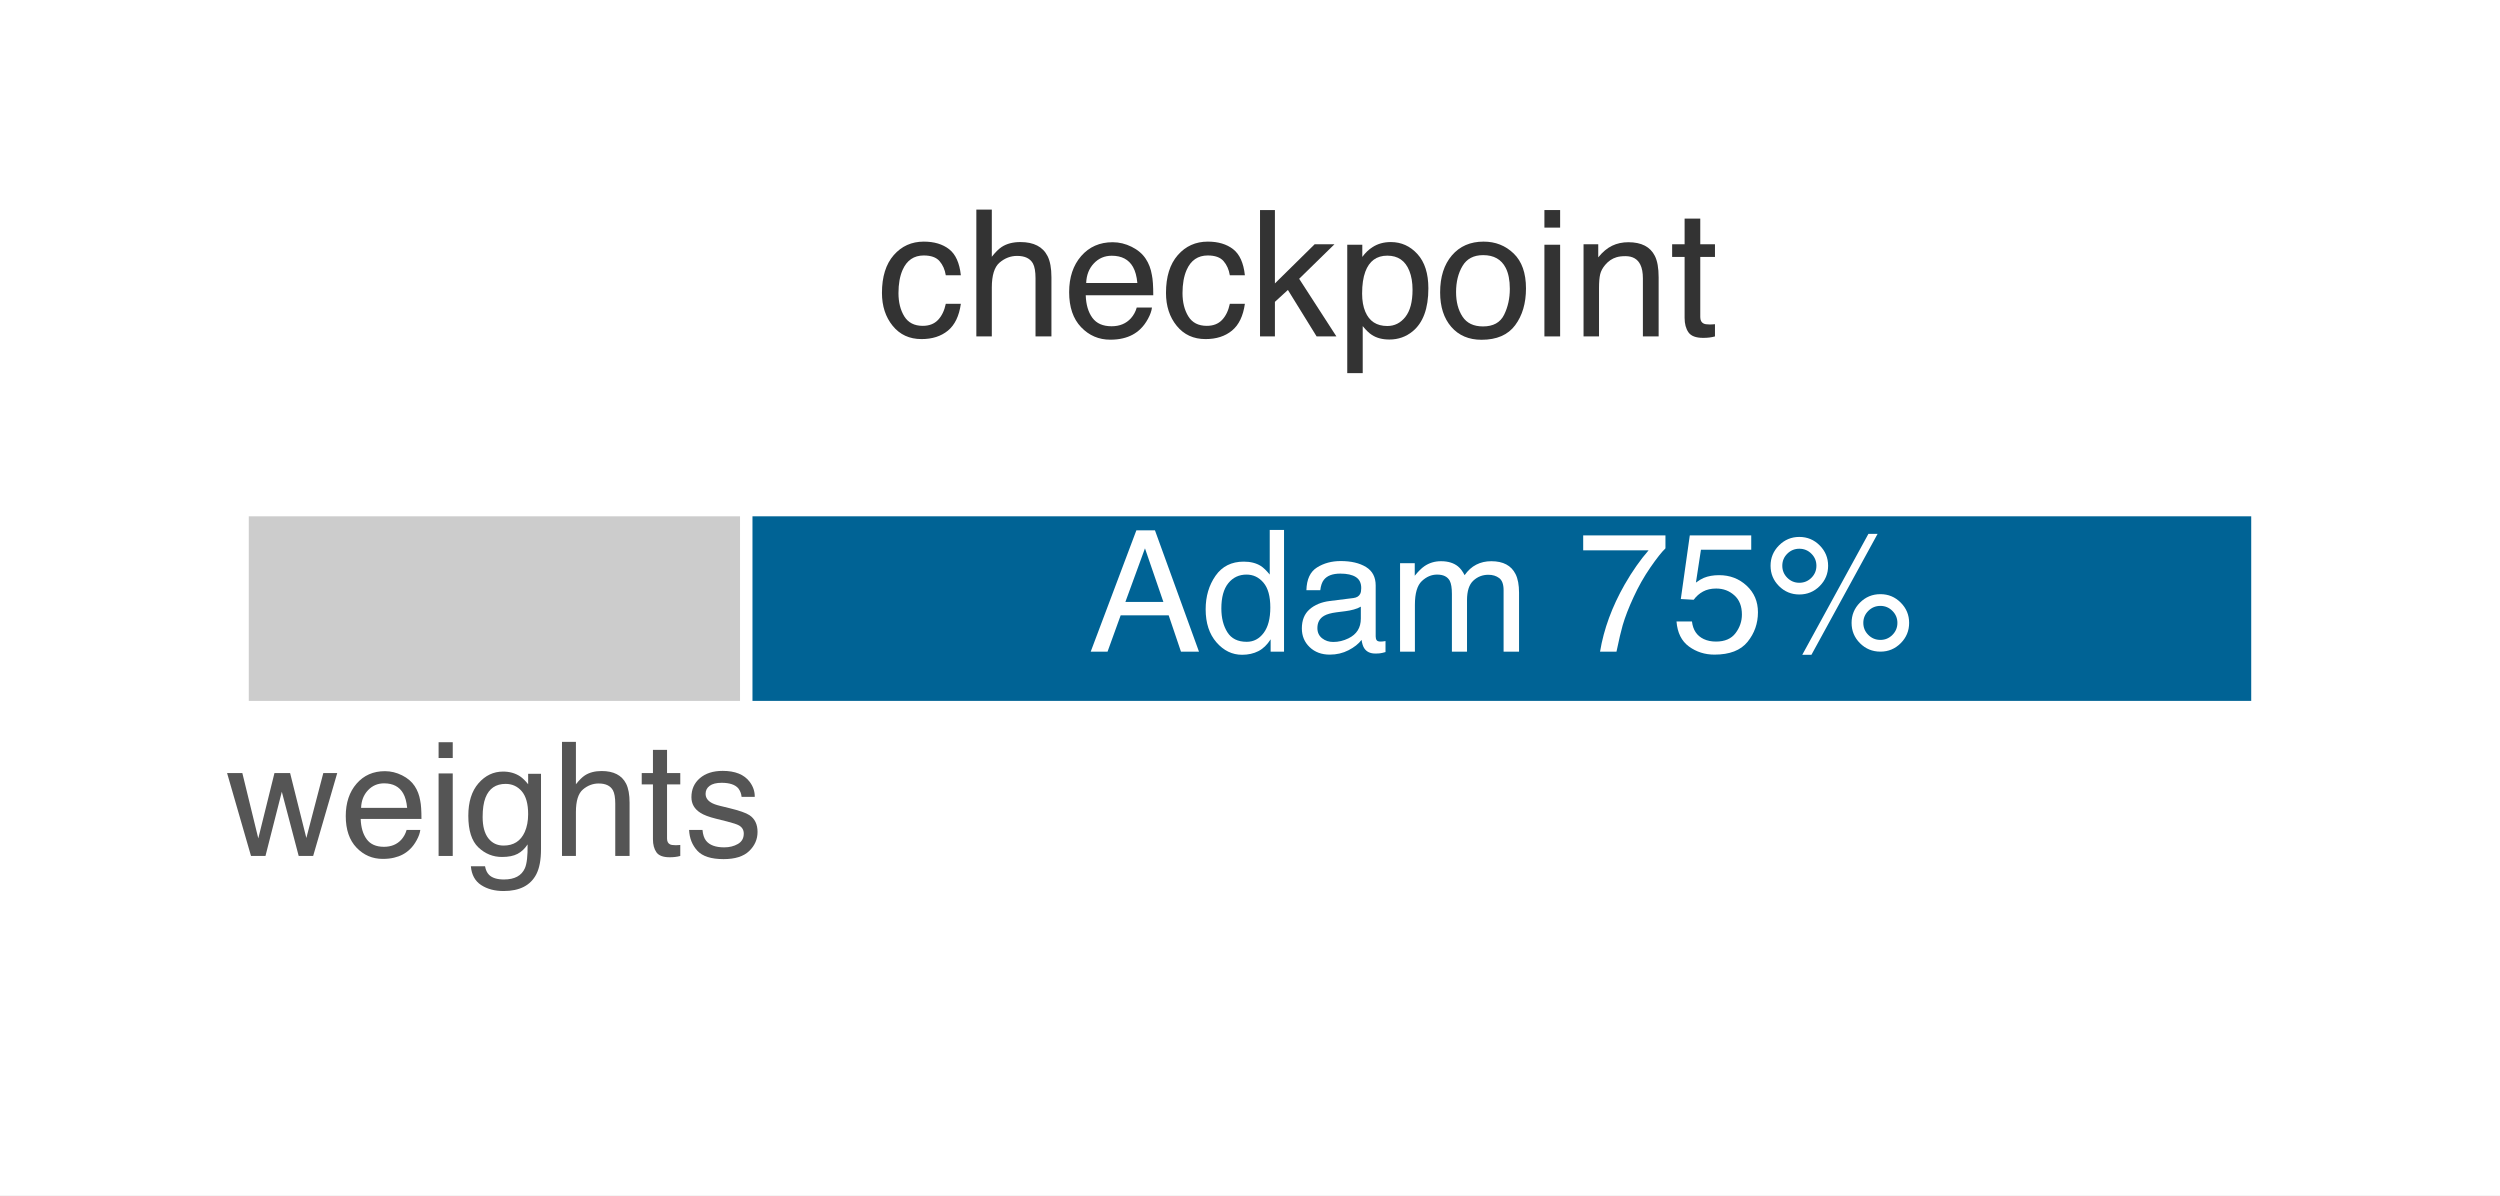
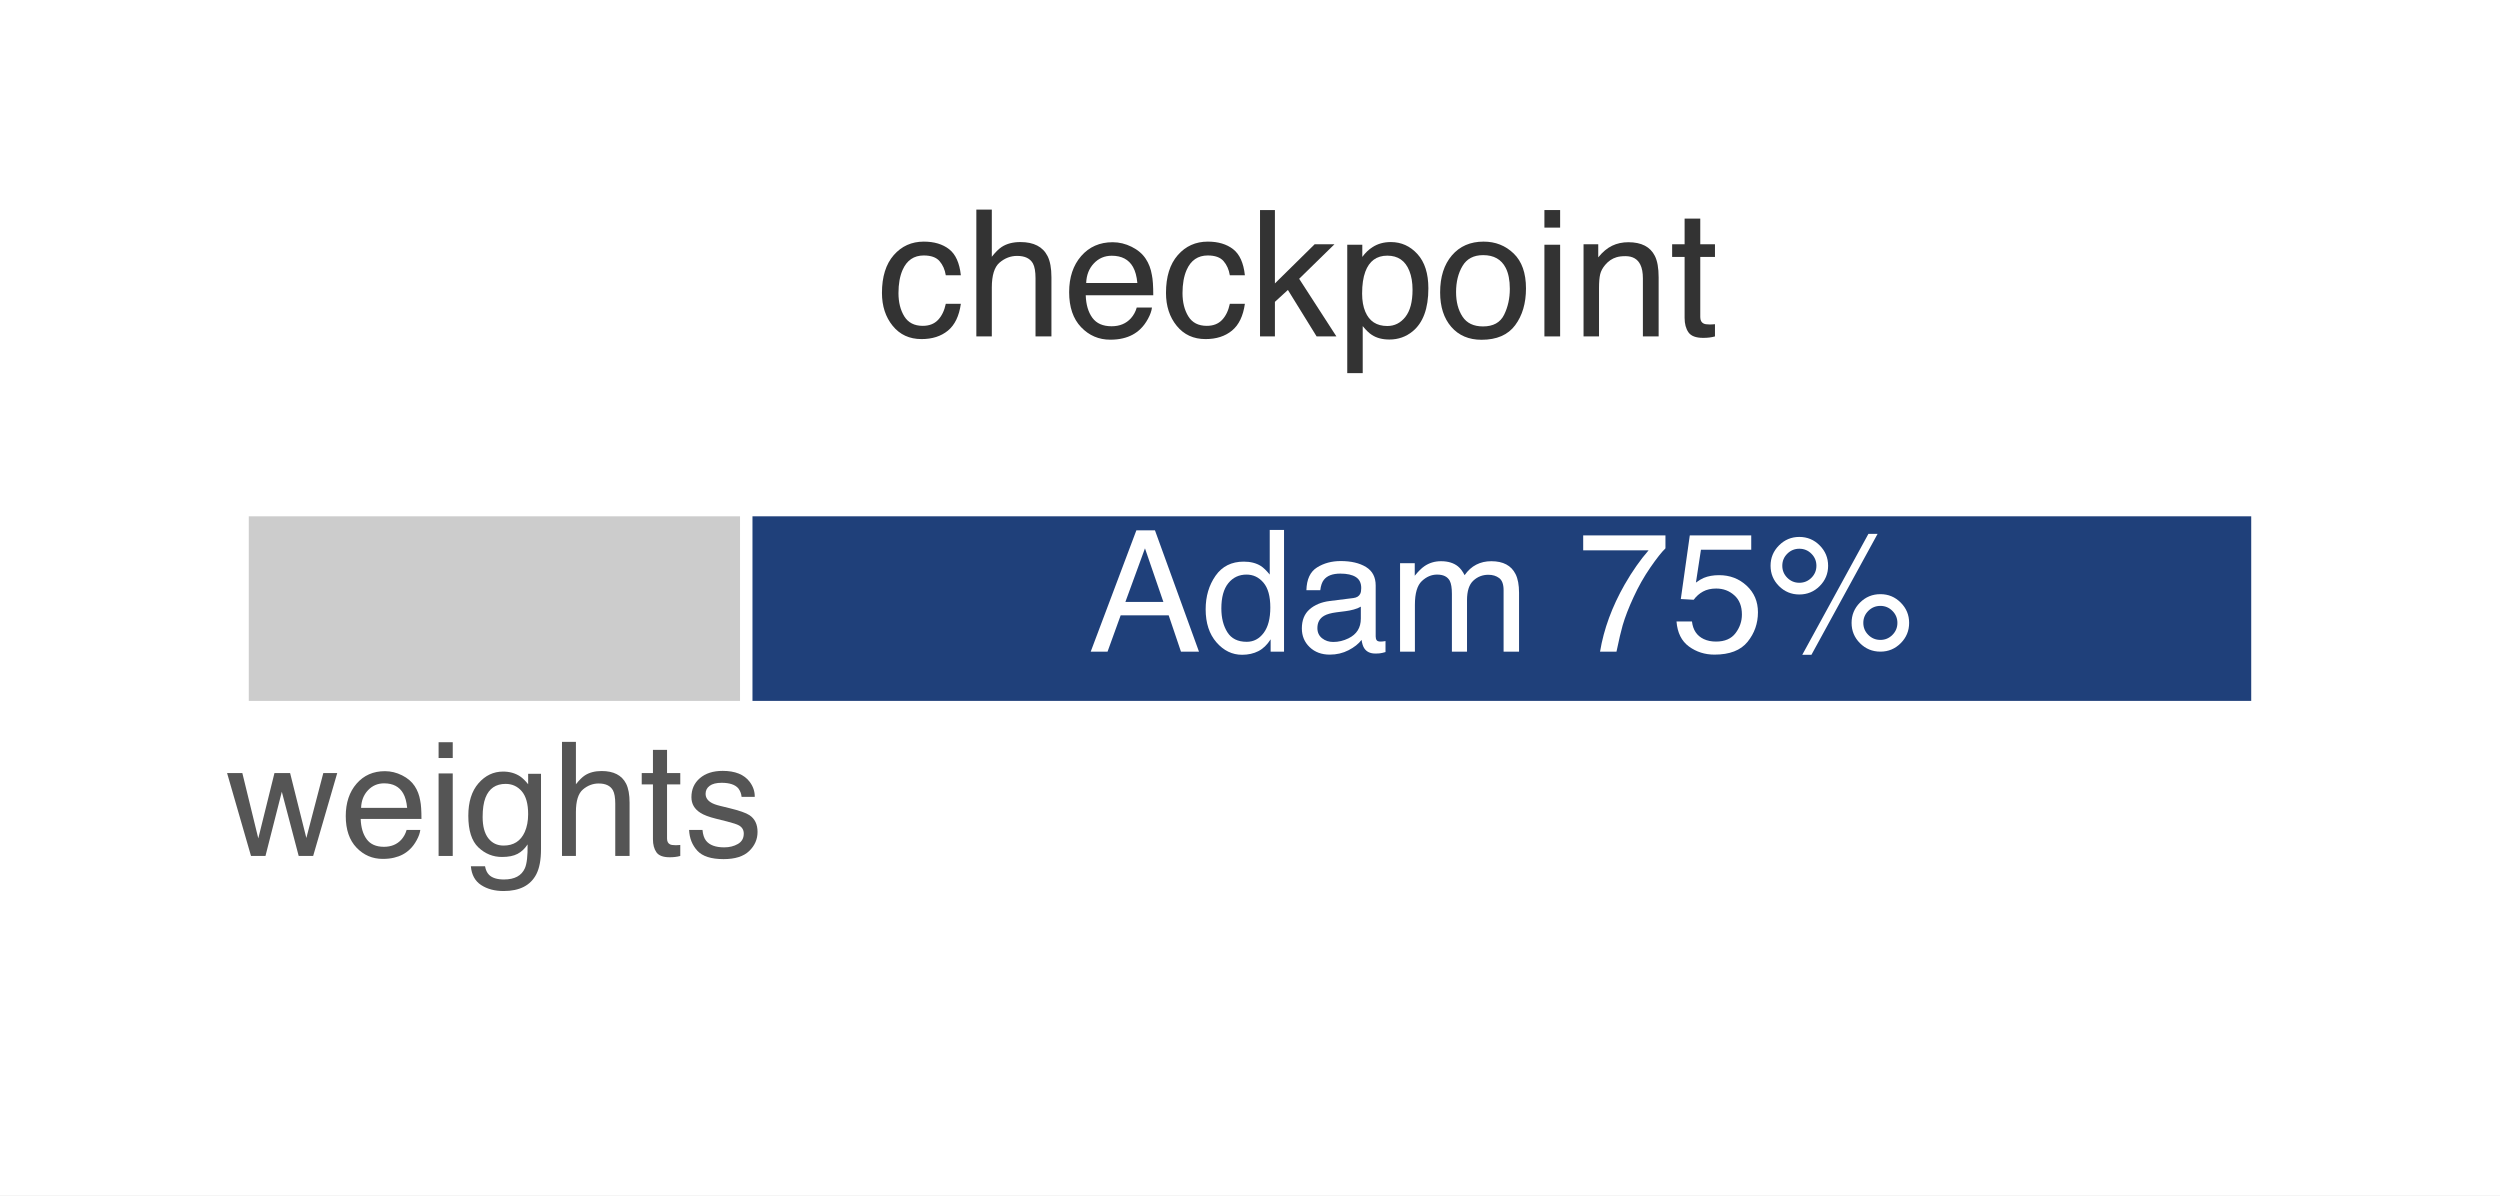
- <svg xmlns="http://www.w3.org/2000/svg" xmlns:xlink="http://www.w3.org/1999/xlink" width="70.956pt" height="33.926pt" viewBox="0 0 70.956 33.926" version="1.1">
+ <svg xmlns="http://www.w3.org/2000/svg" xmlns:xlink="http://www.w3.org/1999/xlink" width="70.956pt" height="33.926pt" viewBox="0 0 70.956 33.926" version="1.1" font-family="Helvetica Neue, Helvetica, Arial, sans-serif">
  <defs>
    <style type="text/css">*{stroke-linejoin: round; stroke-linecap: butt}</style>
  </defs>
  <g id="figure_1">
    <g id="patch_1">
      <path d="M 0 33.926 L 70.956 33.926 L 70.956 0 L 0 0 z " style="fill: #ffffff" />
    </g>
    <g id="axes_1">
      <g id="patch_2">
        <path d="M 1.44 32.486 L 69.516 32.486 L 69.516 1.44 L 1.44 1.44 z " style="fill: #ffffff" />
      </g>
      <g id="patch_3">
        <path d="M 6.886 20.068 L 21.182 20.068 L 21.182 14.479 L 6.886 14.479 z " clip-path="url(#p07108ec52f)" style="fill: #cccccc; stroke: #ffffff; stroke-width: 0.35; stroke-linejoin: miter" />
      </g>
      <g id="patch_4">
-         <path d="M 21.182 20.068 L 64.07 20.068 L 64.07 14.479 L 21.182 14.479 z " clip-path="url(#p07108ec52f)" style="fill: #006395; stroke: #ffffff; stroke-width: 0.35; stroke-linejoin: miter" />
+         <path d="M 21.182 20.068 L 64.07 20.068 L 64.07 14.479 L 21.182 14.479 z " clip-path="url(#p07108ec52f)" style="fill: #1F407A; stroke: #ffffff; stroke-width: 0.35; stroke-linejoin: miter" />
      </g>
      <g id="matplotlib.axis_1" />
      <g id="matplotlib.axis_2" />
      <g id="text_1">
        <g style="fill: #555555" transform="translate(6.405505 24.29396) scale(0.045 -0.045)">
          <defs>
            <path id="Helvetica-77" d="M 672 3347 L 1316 709 L 1969 3347 L 2600 3347 L 3256 725 L 3941 3347 L 4503 3347 L 3531 0 L 2947 0 L 2266 2591 L 1606 0 L 1022 0 L 56 3347 L 672 3347 z " transform="scale(0.015625)" />
            <path id="Helvetica-65" d="M 1806 3422 Q 2163 3422 2497 3255 Q 2831 3088 3006 2822 Q 3175 2569 3231 2231 Q 3281 2000 3281 1494 L 828 1494 Q 844 984 1069 676 Q 1294 369 1766 369 Q 2206 369 2469 659 Q 2619 828 2681 1050 L 3234 1050 Q 3213 866 3089 639 Q 2966 413 2813 269 Q 2556 19 2178 -69 Q 1975 -119 1719 -119 Q 1094 -119 659 336 Q 225 791 225 1609 Q 225 2416 662 2919 Q 1100 3422 1806 3422 z M 2703 1941 Q 2669 2306 2544 2525 Q 2313 2931 1772 2931 Q 1384 2931 1121 2651 Q 859 2372 844 1941 L 2703 1941 z M 1753 3428 L 1753 3428 z " transform="scale(0.015625)" />
            <path id="Helvetica-69" d="M 413 3331 L 984 3331 L 984 0 L 413 0 L 413 3331 z M 413 4591 L 984 4591 L 984 3953 L 413 3953 L 413 4591 z " transform="scale(0.015625)" />
            <path id="Helvetica-67" d="M 1594 3406 Q 1988 3406 2281 3213 Q 2441 3103 2606 2894 L 2606 3316 L 3125 3316 L 3125 272 Q 3125 -366 2938 -734 Q 2588 -1416 1616 -1416 Q 1075 -1416 706 -1173 Q 338 -931 294 -416 L 866 -416 Q 906 -641 1028 -763 Q 1219 -950 1628 -950 Q 2275 -950 2475 -494 Q 2594 -225 2584 466 Q 2416 209 2178 84 Q 1941 -41 1550 -41 Q 1006 -41 598 345 Q 191 731 191 1622 Q 191 2463 602 2934 Q 1013 3406 1594 3406 z M 2606 1688 Q 2606 2309 2350 2609 Q 2094 2909 1697 2909 Q 1103 2909 884 2353 Q 769 2056 769 1575 Q 769 1009 998 714 Q 1228 419 1616 419 Q 2222 419 2469 966 Q 2606 1275 2606 1688 z M 1659 3428 L 1659 3428 z " transform="scale(0.015625)" />
            <path id="Helvetica-68" d="M 413 4606 L 975 4606 L 975 2894 Q 1175 3147 1334 3250 Q 1606 3428 2013 3428 Q 2741 3428 3000 2919 Q 3141 2641 3141 2147 L 3141 0 L 2563 0 L 2563 2109 Q 2563 2478 2469 2650 Q 2316 2925 1894 2925 Q 1544 2925 1259 2684 Q 975 2444 975 1775 L 975 0 L 413 0 L 413 4606 z " transform="scale(0.015625)" />
            <path id="Helvetica-74" d="M 525 4281 L 1094 4281 L 1094 3347 L 1628 3347 L 1628 2888 L 1094 2888 L 1094 703 Q 1094 528 1213 469 Q 1278 434 1431 434 Q 1472 434 1519 436 Q 1566 438 1628 444 L 1628 0 Q 1531 -28 1426 -40 Q 1322 -53 1200 -53 Q 806 -53 665 148 Q 525 350 525 672 L 525 2888 L 72 2888 L 72 3347 L 525 3347 L 525 4281 z " transform="scale(0.015625)" />
            <path id="Helvetica-73" d="M 747 1050 Q 772 769 888 619 Q 1100 347 1625 347 Q 1938 347 2175 483 Q 2413 619 2413 903 Q 2413 1119 2222 1231 Q 2100 1300 1741 1391 L 1294 1503 Q 866 1609 663 1741 Q 300 1969 300 2372 Q 300 2847 642 3140 Q 984 3434 1563 3434 Q 2319 3434 2653 2991 Q 2863 2709 2856 2384 L 2325 2384 Q 2309 2575 2191 2731 Q 1997 2953 1519 2953 Q 1200 2953 1036 2831 Q 872 2709 872 2509 Q 872 2291 1088 2159 Q 1213 2081 1456 2022 L 1828 1931 Q 2434 1784 2641 1647 Q 2969 1431 2969 969 Q 2969 522 2630 197 Q 2291 -128 1597 -128 Q 850 -128 539 211 Q 228 550 206 1050 L 747 1050 z M 1578 3428 L 1578 3428 z " transform="scale(0.015625)" />
          </defs>
          <use xlink:href="#Helvetica-77" />
          <use xlink:href="#Helvetica-65" transform="translate(72.2168 0)" />
          <use xlink:href="#Helvetica-69" transform="translate(127.832 0)" />
          <use xlink:href="#Helvetica-67" transform="translate(150.0488 0)" />
          <use xlink:href="#Helvetica-68" transform="translate(205.6641 0)" />
          <use xlink:href="#Helvetica-74" transform="translate(261.2793 0)" />
          <use xlink:href="#Helvetica-73" transform="translate(289.0625 0)" />
        </g>
      </g>
      <g id="text_2">
        <g style="fill: #ffffff" transform="translate(30.8866 18.49504) scale(0.048 -0.048)">
          <defs>
            <path id="Helvetica-41" d="M 2844 1881 L 2147 3909 L 1406 1881 L 2844 1881 z M 1822 4591 L 2525 4591 L 4191 0 L 3509 0 L 3044 1375 L 1228 1375 L 731 0 L 94 0 L 1822 4591 z " transform="scale(0.015625)" />
            <path id="Helvetica-64" d="M 769 1634 Q 769 1097 997 734 Q 1225 372 1728 372 Q 2119 372 2370 708 Q 2622 1044 2622 1672 Q 2622 2306 2362 2611 Q 2103 2916 1722 2916 Q 1297 2916 1033 2591 Q 769 2266 769 1634 z M 1616 3406 Q 2000 3406 2259 3244 Q 2409 3150 2600 2916 L 2600 4606 L 3141 4606 L 3141 0 L 2634 0 L 2634 466 Q 2438 156 2169 18 Q 1900 -119 1553 -119 Q 994 -119 584 351 Q 175 822 175 1603 Q 175 2334 548 2870 Q 922 3406 1616 3406 z " transform="scale(0.015625)" />
            <path id="Helvetica-61" d="M 844 891 Q 844 647 1022 506 Q 1200 366 1444 366 Q 1741 366 2019 503 Q 2488 731 2488 1250 L 2488 1703 Q 2384 1638 2221 1594 Q 2059 1550 1903 1531 L 1563 1488 Q 1256 1447 1103 1359 Q 844 1213 844 891 z M 2206 2028 Q 2400 2053 2466 2191 Q 2503 2266 2503 2406 Q 2503 2694 2298 2823 Q 2094 2953 1713 2953 Q 1272 2953 1088 2716 Q 984 2584 953 2325 L 428 2325 Q 444 2944 830 3186 Q 1216 3428 1725 3428 Q 2316 3428 2684 3203 Q 3050 2978 3050 2503 L 3050 575 Q 3050 488 3086 434 Q 3122 381 3238 381 Q 3275 381 3322 386 Q 3369 391 3422 400 L 3422 -16 Q 3291 -53 3222 -62 Q 3153 -72 3034 -72 Q 2744 -72 2613 134 Q 2544 244 2516 444 Q 2344 219 2022 53 Q 1700 -113 1313 -113 Q 847 -113 551 170 Q 256 453 256 878 Q 256 1344 547 1600 Q 838 1856 1309 1916 L 2206 2028 z M 1741 3428 L 1741 3428 z " transform="scale(0.015625)" />
            <path id="Helvetica-6d" d="M 413 3347 L 969 3347 L 969 2872 Q 1169 3119 1331 3231 Q 1609 3422 1963 3422 Q 2363 3422 2606 3225 Q 2744 3113 2856 2894 Q 3044 3163 3297 3292 Q 3550 3422 3866 3422 Q 4541 3422 4784 2934 Q 4916 2672 4916 2228 L 4916 0 L 4331 0 L 4331 2325 Q 4331 2659 4164 2784 Q 3997 2909 3756 2909 Q 3425 2909 3186 2687 Q 2947 2466 2947 1947 L 2947 0 L 2375 0 L 2375 2184 Q 2375 2525 2294 2681 Q 2166 2916 1816 2916 Q 1497 2916 1236 2669 Q 975 2422 975 1775 L 975 0 L 413 0 L 413 3347 z " transform="scale(0.015625)" />
            <path id="Helvetica-20" transform="scale(0.015625)" />
            <path id="Helvetica-37" d="M 3347 4400 L 3347 3909 Q 3131 3700 2773 3181 Q 2416 2663 2141 2063 Q 1869 1478 1728 997 Q 1638 688 1494 0 L 872 0 Q 1084 1281 1809 2550 Q 2238 3294 2709 3834 L 234 3834 L 234 4400 L 3347 4400 z " transform="scale(0.015625)" />
            <path id="Helvetica-35" d="M 791 1141 Q 847 659 1238 475 Q 1438 381 1700 381 Q 2200 381 2440 700 Q 2681 1019 2681 1406 Q 2681 1875 2395 2131 Q 2109 2388 1709 2388 Q 1419 2388 1211 2275 Q 1003 2163 856 1963 L 369 1991 L 709 4400 L 3034 4400 L 3034 3856 L 1131 3856 L 941 2613 Q 1097 2731 1238 2791 Q 1488 2894 1816 2894 Q 2431 2894 2859 2497 Q 3288 2100 3288 1491 Q 3288 856 2895 371 Q 2503 -113 1644 -113 Q 1097 -113 676 195 Q 256 503 206 1141 L 791 1141 z " transform="scale(0.015625)" />
            <path id="Helvetica-25" d="M 4363 2175 Q 4813 2175 5131 1856 Q 5450 1538 5450 1088 Q 5450 638 5131 319 Q 4813 0 4363 0 Q 3909 0 3590 319 Q 3272 638 3272 1088 Q 3272 1538 3590 1856 Q 3909 2175 4363 2175 z M 3909 4456 L 4256 4456 L 1753 -119 L 1406 -119 L 3909 4456 z M 1294 2606 Q 1563 2606 1752 2795 Q 1941 2984 1941 3250 Q 1941 3516 1752 3705 Q 1563 3894 1294 3894 Q 1028 3894 839 3706 Q 650 3519 650 3250 Q 650 2984 839 2795 Q 1028 2606 1294 2606 z M 1294 4341 Q 1747 4341 2065 4020 Q 2384 3700 2384 3250 Q 2384 2800 2065 2481 Q 1747 2163 1294 2163 Q 844 2163 525 2481 Q 206 2800 206 3250 Q 206 3700 525 4020 Q 844 4341 1294 4341 z M 4363 444 Q 4628 444 4817 633 Q 5006 822 5006 1088 Q 5006 1353 4817 1542 Q 4628 1731 4363 1731 Q 4094 1731 3905 1542 Q 3716 1353 3716 1088 Q 3716 822 3905 633 Q 4094 444 4363 444 z " transform="scale(0.015625)" />
          </defs>
          <use xlink:href="#Helvetica-41" />
          <use xlink:href="#Helvetica-64" transform="translate(66.69922 0)" />
          <use xlink:href="#Helvetica-61" transform="translate(122.3145 0)" />
          <use xlink:href="#Helvetica-6d" transform="translate(177.9297 0)" />
          <use xlink:href="#Helvetica-20" transform="translate(261.2305 0)" />
          <use xlink:href="#Helvetica-37" transform="translate(289.0137 0)" />
          <use xlink:href="#Helvetica-35" transform="translate(344.6289 0)" />
          <use xlink:href="#Helvetica-25" transform="translate(400.2441 0)" />
        </g>
      </g>
      <g id="text_3">
        <g style="fill: #333333" transform="translate(24.88835 9.548333) scale(0.05 -0.05)">
          <defs>
            <path id="Helvetica-63" d="M 1703 3444 Q 2269 3444 2623 3169 Q 2978 2894 3050 2222 L 2503 2222 Q 2453 2531 2275 2736 Q 2097 2941 1703 2941 Q 1166 2941 934 2416 Q 784 2075 784 1575 Q 784 1072 996 728 Q 1209 384 1666 384 Q 2016 384 2220 598 Q 2425 813 2503 1184 L 3050 1184 Q 2956 519 2581 211 Q 2206 -97 1622 -97 Q 966 -97 575 383 Q 184 863 184 1581 Q 184 2463 612 2953 Q 1041 3444 1703 3444 z M 1616 3428 L 1616 3428 z " transform="scale(0.015625)" />
            <path id="Helvetica-6b" d="M 400 4591 L 941 4591 L 941 1925 L 2384 3347 L 3103 3347 L 1822 2094 L 3175 0 L 2456 0 L 1413 1688 L 941 1256 L 941 0 L 400 0 L 400 4591 z " transform="scale(0.015625)" />
            <path id="Helvetica-70" d="M 1825 378 Q 2219 378 2480 708 Q 2741 1038 2741 1694 Q 2741 2094 2625 2381 Q 2406 2934 1825 2934 Q 1241 2934 1025 2350 Q 909 2038 909 1556 Q 909 1169 1025 897 Q 1244 378 1825 378 z M 369 3331 L 916 3331 L 916 2888 Q 1084 3116 1284 3241 Q 1569 3428 1953 3428 Q 2522 3428 2919 2992 Q 3316 2556 3316 1747 Q 3316 653 2744 184 Q 2381 -113 1900 -113 Q 1522 -113 1266 53 Q 1116 147 931 375 L 931 -1334 L 369 -1334 L 369 3331 z " transform="scale(0.015625)" />
            <path id="Helvetica-6f" d="M 1741 363 Q 2300 363 2508 786 Q 2716 1209 2716 1728 Q 2716 2197 2566 2491 Q 2328 2953 1747 2953 Q 1231 2953 997 2559 Q 763 2166 763 1609 Q 763 1075 997 719 Q 1231 363 1741 363 z M 1763 3444 Q 2409 3444 2856 3012 Q 3303 2581 3303 1744 Q 3303 934 2909 406 Q 2516 -122 1688 -122 Q 997 -122 590 345 Q 184 813 184 1600 Q 184 2444 612 2944 Q 1041 3444 1763 3444 z M 1744 3428 L 1744 3428 z " transform="scale(0.015625)" />
            <path id="Helvetica-6e" d="M 413 3347 L 947 3347 L 947 2872 Q 1184 3166 1450 3294 Q 1716 3422 2041 3422 Q 2753 3422 3003 2925 Q 3141 2653 3141 2147 L 3141 0 L 2569 0 L 2569 2109 Q 2569 2416 2478 2603 Q 2328 2916 1934 2916 Q 1734 2916 1606 2875 Q 1375 2806 1200 2600 Q 1059 2434 1017 2257 Q 975 2081 975 1753 L 975 0 L 413 0 L 413 3347 z M 1734 3428 L 1734 3428 z " transform="scale(0.015625)" />
          </defs>
          <use xlink:href="#Helvetica-63" />
          <use xlink:href="#Helvetica-68" transform="translate(50 0)" />
          <use xlink:href="#Helvetica-65" transform="translate(105.6152 0)" />
          <use xlink:href="#Helvetica-63" transform="translate(161.2305 0)" />
          <use xlink:href="#Helvetica-6b" transform="translate(211.2305 0)" />
          <use xlink:href="#Helvetica-70" transform="translate(261.2305 0)" />
          <use xlink:href="#Helvetica-6f" transform="translate(316.8457 0)" />
          <use xlink:href="#Helvetica-69" transform="translate(372.4609 0)" />
          <use xlink:href="#Helvetica-6e" transform="translate(394.6777 0)" />
          <use xlink:href="#Helvetica-74" transform="translate(450.293 0)" />
        </g>
      </g>
    </g>
  </g>
  <defs>
    <clipPath id="p07108ec52f">
      <rect x="1.44" y="1.44" width="68.076" height="31.046" />
    </clipPath>
  </defs>
</svg>
